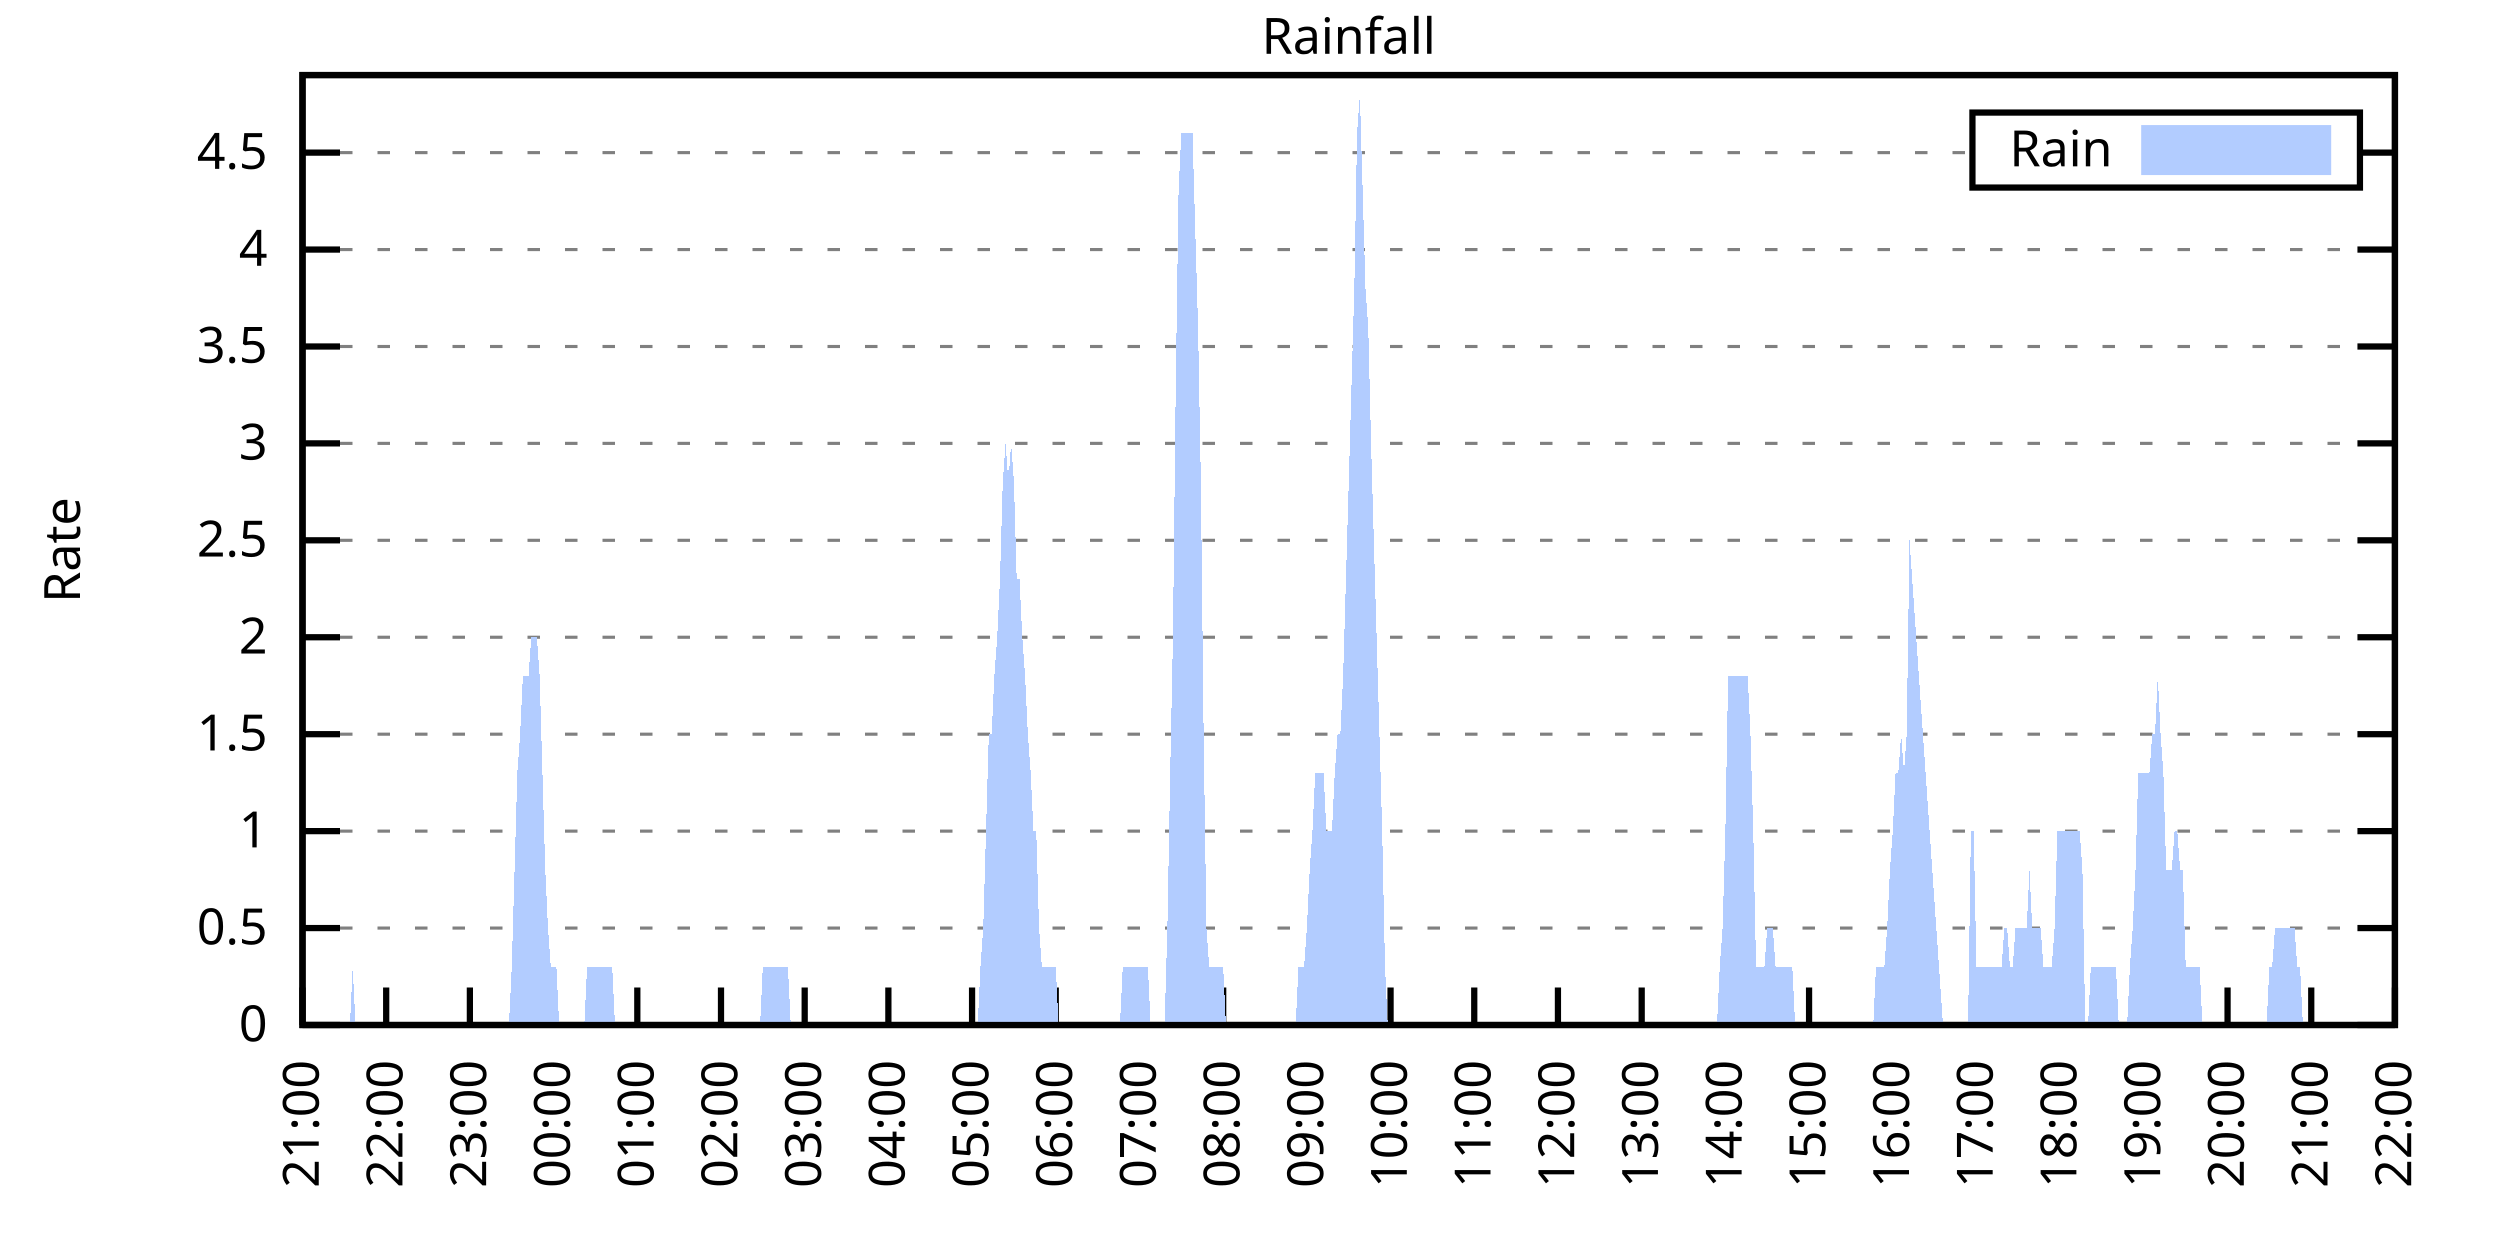
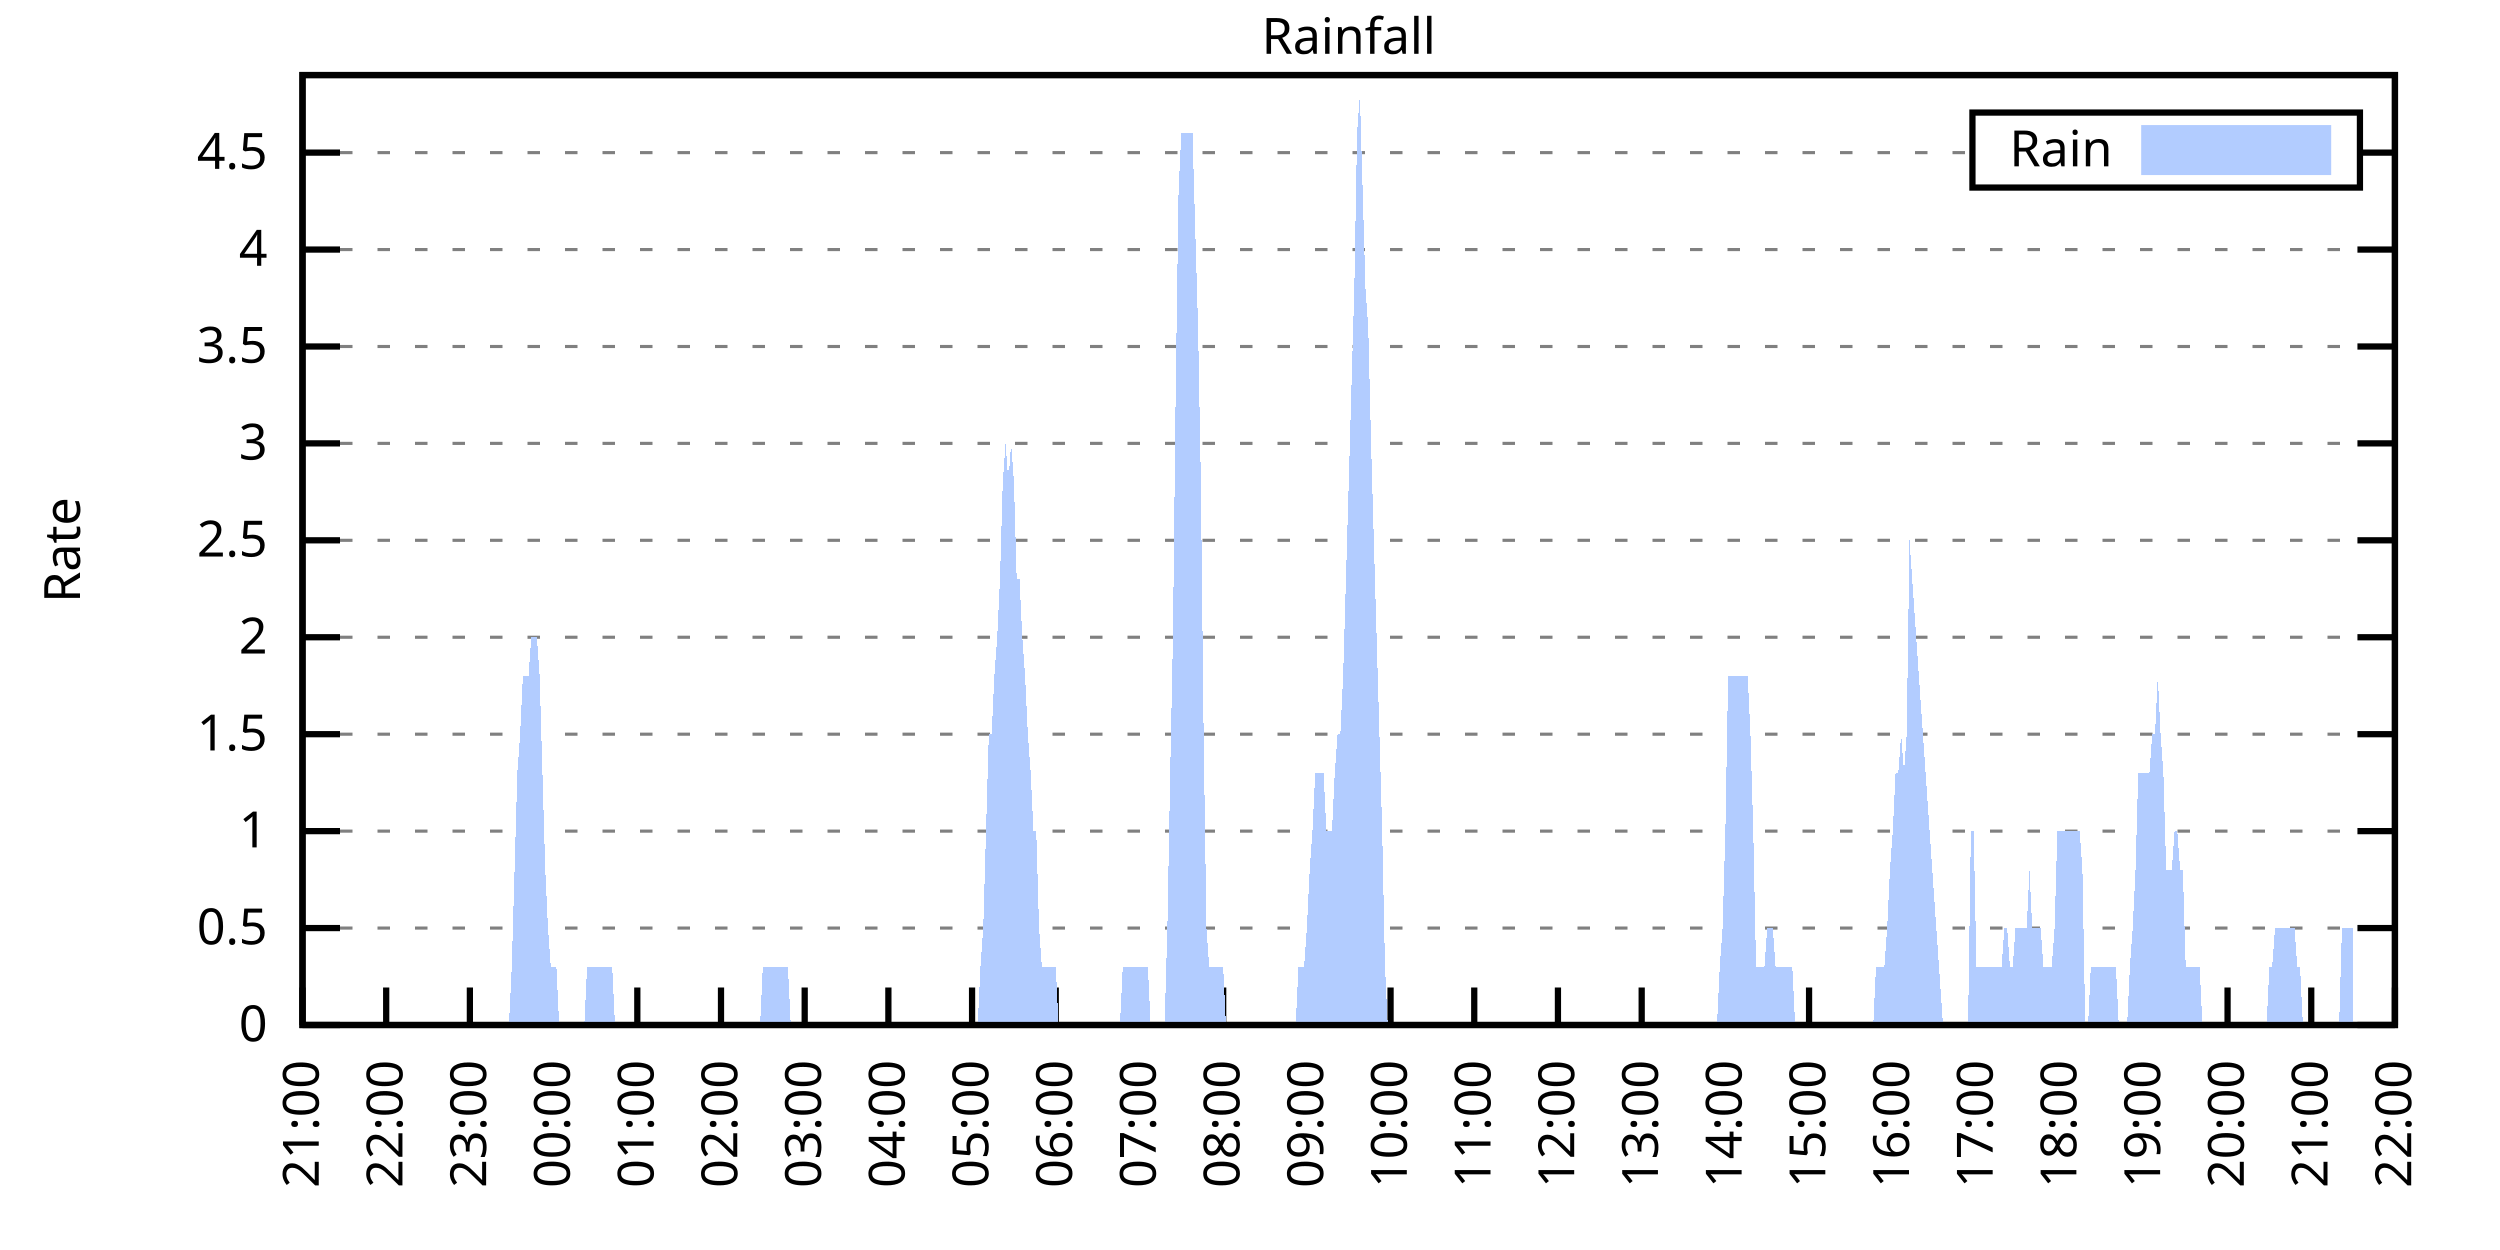
<svg xmlns="http://www.w3.org/2000/svg" xmlns:xlink="http://www.w3.org/1999/xlink" width="400" height="200" viewBox="0 0 400 200">
  <g id="gnuplot_canvas">
    <rect x="0" y="0" width="400" height="200" fill="none" />
    <defs>
      <circle id="gpDot" r="0.5" stroke-width="0.5" stroke="currentColor" />
      <path id="gpPt0" stroke-width="0.333" stroke="currentColor" d="M-1,0 h2 M0,-1 v2" />
      <path id="gpPt1" stroke-width="0.333" stroke="currentColor" d="M-1,-1 L1,1 M1,-1 L-1,1" />
      <path id="gpPt2" stroke-width="0.333" stroke="currentColor" d="M-1,0 L1,0 M0,-1 L0,1 M-1,-1 L1,1 M-1,1 L1,-1" />
      <rect id="gpPt3" stroke-width="0.333" stroke="currentColor" x="-1" y="-1" width="2" height="2" />
      <rect id="gpPt4" stroke-width="0.333" stroke="currentColor" fill="currentColor" x="-1" y="-1" width="2" height="2" />
      <circle id="gpPt5" stroke-width="0.333" stroke="currentColor" cx="0" cy="0" r="1" />
      <use xlink:href="#gpPt5" id="gpPt6" fill="currentColor" stroke="none" />
      <path id="gpPt7" stroke-width="0.333" stroke="currentColor" d="M0,-1.33 L-1.33,0.67 L1.33,0.67 z" />
      <use xlink:href="#gpPt7" id="gpPt8" fill="currentColor" stroke="none" />
      <use xlink:href="#gpPt7" id="gpPt9" stroke="currentColor" transform="rotate(180)" />
      <use xlink:href="#gpPt9" id="gpPt10" fill="currentColor" stroke="none" />
      <use xlink:href="#gpPt3" id="gpPt11" stroke="currentColor" transform="rotate(45)" />
      <use xlink:href="#gpPt11" id="gpPt12" fill="currentColor" stroke="none" />
      <path id="gpPt13" stroke-width="0.333" stroke="currentColor" d="M0,1.330 L1.265,0.411 L0.782,-1.067 L-0.782,-1.076 L-1.265,0.411 z" />
      <use xlink:href="#gpPt13" id="gpPt14" fill="currentColor" stroke="none" />
      <filter id="textbox" filterUnits="objectBoundingBox" x="0" y="0" height="1" width="1">
        <feFlood flood-color="white" flood-opacity="1" result="bgnd" />
        <feComposite in="SourceGraphic" in2="bgnd" operator="atop" />
      </filter>
      <filter id="greybox" filterUnits="objectBoundingBox" x="0" y="0" height="1" width="1">
        <feFlood flood-color="lightgrey" flood-opacity="1" result="grey" />
        <feComposite in="SourceGraphic" in2="grey" operator="atop" />
      </filter>
    </defs>
    <g fill="none" color="white" stroke="currentColor" stroke-width="1.00" stroke-linecap="butt" stroke-linejoin="miter">
</g>
    <g fill="none" color="black" stroke="currentColor" stroke-width="1.00" stroke-linecap="butt" stroke-linejoin="miter">
      <g stroke="none" shape-rendering="crispEdges">
        <polygon fill="rgb(255, 255, 255)" points="48.40,164.00 383.18,164.00 383.18,12.02 48.40,12.02 " />
      </g>
    </g>
    <g fill="none" color="black" stroke="currentColor" stroke-width="1.00" stroke-linecap="butt" stroke-linejoin="miter">
</g>
    <g fill="none" color="black" stroke="black" stroke-width="0.50" stroke-linecap="butt" stroke-linejoin="miter">
</g>
    <g fill="none" color="gray" stroke="currentColor" stroke-width="0.50" stroke-linecap="butt" stroke-linejoin="miter">
      <path stroke="gray" stroke-dasharray="2,4" class="gridline" d="M48.40,164.00 L383.19,164.00  " />
    </g>
    <g fill="none" color="gray" stroke="gray" stroke-width="1.00" stroke-linecap="butt" stroke-linejoin="miter">
</g>
    <g fill="none" color="black" stroke="currentColor" stroke-width="1.00" stroke-linecap="butt" stroke-linejoin="miter">
      <path stroke="black" d="M48.40,164.00 L54.40,164.00 M383.19,164.00 L377.19,164.00  " />
      <g transform="translate(42.80,166.60)" stroke="none" fill="black" font-family="Sans" font-size="8.00" text-anchor="end">
        <text>
          <tspan font-family="Sans"> 0</tspan>
        </text>
      </g>
    </g>
    <g fill="none" color="black" stroke="currentColor" stroke-width="1.00" stroke-linecap="butt" stroke-linejoin="miter">
</g>
    <g fill="none" color="black" stroke="black" stroke-width="0.50" stroke-linecap="butt" stroke-linejoin="miter">
</g>
    <g fill="none" color="gray" stroke="currentColor" stroke-width="0.50" stroke-linecap="butt" stroke-linejoin="miter">
      <path stroke="gray" stroke-dasharray="2,4" class="gridline" d="M48.40,148.49 L383.19,148.49  " />
    </g>
    <g fill="none" color="gray" stroke="gray" stroke-width="1.00" stroke-linecap="butt" stroke-linejoin="miter">
</g>
    <g fill="none" color="black" stroke="currentColor" stroke-width="1.00" stroke-linecap="butt" stroke-linejoin="miter">
      <path stroke="black" d="M48.40,148.49 L54.40,148.49 M383.19,148.49 L377.19,148.49  " />
      <g transform="translate(42.80,151.09)" stroke="none" fill="black" font-family="Sans" font-size="8.00" text-anchor="end">
        <text>
          <tspan font-family="Sans"> 0.5</tspan>
        </text>
      </g>
    </g>
    <g fill="none" color="black" stroke="currentColor" stroke-width="1.00" stroke-linecap="butt" stroke-linejoin="miter">
</g>
    <g fill="none" color="black" stroke="black" stroke-width="0.50" stroke-linecap="butt" stroke-linejoin="miter">
</g>
    <g fill="none" color="gray" stroke="currentColor" stroke-width="0.50" stroke-linecap="butt" stroke-linejoin="miter">
      <path stroke="gray" stroke-dasharray="2,4" class="gridline" d="M48.40,132.98 L383.19,132.98  " />
    </g>
    <g fill="none" color="gray" stroke="gray" stroke-width="1.00" stroke-linecap="butt" stroke-linejoin="miter">
</g>
    <g fill="none" color="black" stroke="currentColor" stroke-width="1.00" stroke-linecap="butt" stroke-linejoin="miter">
      <path stroke="black" d="M48.40,132.98 L54.40,132.98 M383.19,132.98 L377.19,132.98  " />
      <g transform="translate(42.80,135.58)" stroke="none" fill="black" font-family="Sans" font-size="8.00" text-anchor="end">
        <text>
          <tspan font-family="Sans"> 1</tspan>
        </text>
      </g>
    </g>
    <g fill="none" color="black" stroke="currentColor" stroke-width="1.00" stroke-linecap="butt" stroke-linejoin="miter">
</g>
    <g fill="none" color="black" stroke="black" stroke-width="0.50" stroke-linecap="butt" stroke-linejoin="miter">
</g>
    <g fill="none" color="gray" stroke="currentColor" stroke-width="0.50" stroke-linecap="butt" stroke-linejoin="miter">
      <path stroke="gray" stroke-dasharray="2,4" class="gridline" d="M48.40,117.47 L383.19,117.47  " />
    </g>
    <g fill="none" color="gray" stroke="gray" stroke-width="1.00" stroke-linecap="butt" stroke-linejoin="miter">
</g>
    <g fill="none" color="black" stroke="currentColor" stroke-width="1.00" stroke-linecap="butt" stroke-linejoin="miter">
      <path stroke="black" d="M48.40,117.47 L54.40,117.47 M383.19,117.47 L377.19,117.47  " />
      <g transform="translate(42.80,120.07)" stroke="none" fill="black" font-family="Sans" font-size="8.00" text-anchor="end">
        <text>
          <tspan font-family="Sans"> 1.5</tspan>
        </text>
      </g>
    </g>
    <g fill="none" color="black" stroke="currentColor" stroke-width="1.00" stroke-linecap="butt" stroke-linejoin="miter">
</g>
    <g fill="none" color="black" stroke="black" stroke-width="0.50" stroke-linecap="butt" stroke-linejoin="miter">
</g>
    <g fill="none" color="gray" stroke="currentColor" stroke-width="0.50" stroke-linecap="butt" stroke-linejoin="miter">
      <path stroke="gray" stroke-dasharray="2,4" class="gridline" d="M48.40,101.96 L383.19,101.96  " />
    </g>
    <g fill="none" color="gray" stroke="gray" stroke-width="1.00" stroke-linecap="butt" stroke-linejoin="miter">
</g>
    <g fill="none" color="black" stroke="currentColor" stroke-width="1.00" stroke-linecap="butt" stroke-linejoin="miter">
      <path stroke="black" d="M48.40,101.96 L54.40,101.96 M383.19,101.96 L377.19,101.96  " />
      <g transform="translate(42.80,104.56)" stroke="none" fill="black" font-family="Sans" font-size="8.00" text-anchor="end">
        <text>
          <tspan font-family="Sans"> 2</tspan>
        </text>
      </g>
    </g>
    <g fill="none" color="black" stroke="currentColor" stroke-width="1.00" stroke-linecap="butt" stroke-linejoin="miter">
</g>
    <g fill="none" color="black" stroke="black" stroke-width="0.50" stroke-linecap="butt" stroke-linejoin="miter">
</g>
    <g fill="none" color="gray" stroke="currentColor" stroke-width="0.50" stroke-linecap="butt" stroke-linejoin="miter">
      <path stroke="gray" stroke-dasharray="2,4" class="gridline" d="M48.40,86.45 L383.19,86.45  " />
    </g>
    <g fill="none" color="gray" stroke="gray" stroke-width="1.00" stroke-linecap="butt" stroke-linejoin="miter">
</g>
    <g fill="none" color="black" stroke="currentColor" stroke-width="1.00" stroke-linecap="butt" stroke-linejoin="miter">
      <path stroke="black" d="M48.40,86.45 L54.40,86.45 M383.19,86.45 L377.19,86.45  " />
      <g transform="translate(42.80,89.05)" stroke="none" fill="black" font-family="Sans" font-size="8.00" text-anchor="end">
        <text>
          <tspan font-family="Sans"> 2.5</tspan>
        </text>
      </g>
    </g>
    <g fill="none" color="black" stroke="currentColor" stroke-width="1.00" stroke-linecap="butt" stroke-linejoin="miter">
</g>
    <g fill="none" color="black" stroke="black" stroke-width="0.50" stroke-linecap="butt" stroke-linejoin="miter">
</g>
    <g fill="none" color="gray" stroke="currentColor" stroke-width="0.50" stroke-linecap="butt" stroke-linejoin="miter">
      <path stroke="gray" stroke-dasharray="2,4" class="gridline" d="M48.40,70.94 L383.19,70.94  " />
    </g>
    <g fill="none" color="gray" stroke="gray" stroke-width="1.00" stroke-linecap="butt" stroke-linejoin="miter">
</g>
    <g fill="none" color="black" stroke="currentColor" stroke-width="1.00" stroke-linecap="butt" stroke-linejoin="miter">
      <path stroke="black" d="M48.40,70.94 L54.40,70.94 M383.19,70.94 L377.19,70.94  " />
      <g transform="translate(42.80,73.54)" stroke="none" fill="black" font-family="Sans" font-size="8.00" text-anchor="end">
        <text>
          <tspan font-family="Sans"> 3</tspan>
        </text>
      </g>
    </g>
    <g fill="none" color="black" stroke="currentColor" stroke-width="1.00" stroke-linecap="butt" stroke-linejoin="miter">
</g>
    <g fill="none" color="black" stroke="black" stroke-width="0.50" stroke-linecap="butt" stroke-linejoin="miter">
</g>
    <g fill="none" color="gray" stroke="currentColor" stroke-width="0.50" stroke-linecap="butt" stroke-linejoin="miter">
      <path stroke="gray" stroke-dasharray="2,4" class="gridline" d="M48.40,55.44 L383.19,55.44  " />
    </g>
    <g fill="none" color="gray" stroke="gray" stroke-width="1.00" stroke-linecap="butt" stroke-linejoin="miter">
</g>
    <g fill="none" color="black" stroke="currentColor" stroke-width="1.00" stroke-linecap="butt" stroke-linejoin="miter">
      <path stroke="black" d="M48.40,55.44 L54.40,55.44 M383.19,55.44 L377.19,55.44  " />
      <g transform="translate(42.80,58.04)" stroke="none" fill="black" font-family="Sans" font-size="8.00" text-anchor="end">
        <text>
          <tspan font-family="Sans"> 3.5</tspan>
        </text>
      </g>
    </g>
    <g fill="none" color="black" stroke="currentColor" stroke-width="1.00" stroke-linecap="butt" stroke-linejoin="miter">
</g>
    <g fill="none" color="black" stroke="black" stroke-width="0.50" stroke-linecap="butt" stroke-linejoin="miter">
</g>
    <g fill="none" color="gray" stroke="currentColor" stroke-width="0.50" stroke-linecap="butt" stroke-linejoin="miter">
      <path stroke="gray" stroke-dasharray="2,4" class="gridline" d="M48.40,39.93 L383.19,39.93  " />
    </g>
    <g fill="none" color="gray" stroke="gray" stroke-width="1.00" stroke-linecap="butt" stroke-linejoin="miter">
</g>
    <g fill="none" color="black" stroke="currentColor" stroke-width="1.00" stroke-linecap="butt" stroke-linejoin="miter">
      <path stroke="black" d="M48.40,39.93 L54.40,39.93 M383.19,39.93 L377.19,39.93  " />
      <g transform="translate(42.80,42.53)" stroke="none" fill="black" font-family="Sans" font-size="8.00" text-anchor="end">
        <text>
          <tspan font-family="Sans"> 4</tspan>
        </text>
      </g>
    </g>
    <g fill="none" color="black" stroke="currentColor" stroke-width="1.00" stroke-linecap="butt" stroke-linejoin="miter">
</g>
    <g fill="none" color="black" stroke="black" stroke-width="0.50" stroke-linecap="butt" stroke-linejoin="miter">
</g>
    <g fill="none" color="gray" stroke="currentColor" stroke-width="0.50" stroke-linecap="butt" stroke-linejoin="miter">
      <path stroke="gray" stroke-dasharray="2,4" class="gridline" d="M48.40,24.42 L315.59,24.42 M377.59,24.42 L383.19,24.42  " />
    </g>
    <g fill="none" color="gray" stroke="gray" stroke-width="1.00" stroke-linecap="butt" stroke-linejoin="miter">
</g>
    <g fill="none" color="black" stroke="currentColor" stroke-width="1.00" stroke-linecap="butt" stroke-linejoin="miter">
      <path stroke="black" d="M48.40,24.42 L54.40,24.42 M383.19,24.42 L377.19,24.42  " />
      <g transform="translate(42.80,27.02)" stroke="none" fill="black" font-family="Sans" font-size="8.00" text-anchor="end">
        <text>
          <tspan font-family="Sans"> 4.5</tspan>
        </text>
      </g>
    </g>
    <g fill="none" color="black" stroke="currentColor" stroke-width="1.00" stroke-linecap="butt" stroke-linejoin="miter">
      <path stroke="black" d="M48.40,164.00 L48.40,158.00  " />
      <g transform="translate(51.00,169.60) rotate(270.00)" stroke="none" fill="black" font-family="Sans" font-size="8.00" text-anchor="end">
        <text>
          <tspan font-family="Sans">21:00</tspan>
        </text>
      </g>
    </g>
    <g fill="none" color="black" stroke="currentColor" stroke-width="1.00" stroke-linecap="butt" stroke-linejoin="miter">
      <path stroke="black" d="M61.79,164.00 L61.79,158.00  " />
      <g transform="translate(64.39,169.60) rotate(270.00)" stroke="none" fill="black" font-family="Sans" font-size="8.00" text-anchor="end">
        <text>
          <tspan font-family="Sans">22:00</tspan>
        </text>
      </g>
    </g>
    <g fill="none" color="black" stroke="currentColor" stroke-width="1.00" stroke-linecap="butt" stroke-linejoin="miter">
      <path stroke="black" d="M75.18,164.00 L75.18,158.00  " />
      <g transform="translate(77.78,169.60) rotate(270.00)" stroke="none" fill="black" font-family="Sans" font-size="8.00" text-anchor="end">
        <text>
          <tspan font-family="Sans">23:00</tspan>
        </text>
      </g>
    </g>
    <g fill="none" color="black" stroke="currentColor" stroke-width="1.00" stroke-linecap="butt" stroke-linejoin="miter">
      <path stroke="black" d="M88.57,164.00 L88.57,158.00  " />
      <g transform="translate(91.17,169.60) rotate(270.00)" stroke="none" fill="black" font-family="Sans" font-size="8.00" text-anchor="end">
        <text>
          <tspan font-family="Sans">00:00</tspan>
        </text>
      </g>
    </g>
    <g fill="none" color="black" stroke="currentColor" stroke-width="1.00" stroke-linecap="butt" stroke-linejoin="miter">
      <path stroke="black" d="M101.97,164.00 L101.97,158.00  " />
      <g transform="translate(104.57,169.60) rotate(270.00)" stroke="none" fill="black" font-family="Sans" font-size="8.00" text-anchor="end">
        <text>
          <tspan font-family="Sans">01:00</tspan>
        </text>
      </g>
    </g>
    <g fill="none" color="black" stroke="currentColor" stroke-width="1.00" stroke-linecap="butt" stroke-linejoin="miter">
      <path stroke="black" d="M115.36,164.00 L115.36,158.00  " />
      <g transform="translate(117.96,169.60) rotate(270.00)" stroke="none" fill="black" font-family="Sans" font-size="8.00" text-anchor="end">
        <text>
          <tspan font-family="Sans">02:00</tspan>
        </text>
      </g>
    </g>
    <g fill="none" color="black" stroke="currentColor" stroke-width="1.00" stroke-linecap="butt" stroke-linejoin="miter">
      <path stroke="black" d="M128.75,164.00 L128.75,158.00  " />
      <g transform="translate(131.35,169.60) rotate(270.00)" stroke="none" fill="black" font-family="Sans" font-size="8.00" text-anchor="end">
        <text>
          <tspan font-family="Sans">03:00</tspan>
        </text>
      </g>
    </g>
    <g fill="none" color="black" stroke="currentColor" stroke-width="1.00" stroke-linecap="butt" stroke-linejoin="miter">
      <path stroke="black" d="M142.14,164.00 L142.14,158.00  " />
      <g transform="translate(144.74,169.60) rotate(270.00)" stroke="none" fill="black" font-family="Sans" font-size="8.00" text-anchor="end">
        <text>
          <tspan font-family="Sans">04:00</tspan>
        </text>
      </g>
    </g>
    <g fill="none" color="black" stroke="currentColor" stroke-width="1.00" stroke-linecap="butt" stroke-linejoin="miter">
      <path stroke="black" d="M155.53,164.00 L155.53,158.00  " />
      <g transform="translate(158.13,169.60) rotate(270.00)" stroke="none" fill="black" font-family="Sans" font-size="8.00" text-anchor="end">
        <text>
          <tspan font-family="Sans">05:00</tspan>
        </text>
      </g>
    </g>
    <g fill="none" color="black" stroke="currentColor" stroke-width="1.00" stroke-linecap="butt" stroke-linejoin="miter">
      <path stroke="black" d="M168.92,164.00 L168.92,158.00  " />
      <g transform="translate(171.52,169.60) rotate(270.00)" stroke="none" fill="black" font-family="Sans" font-size="8.00" text-anchor="end">
        <text>
          <tspan font-family="Sans">06:00</tspan>
        </text>
      </g>
    </g>
    <g fill="none" color="black" stroke="currentColor" stroke-width="1.00" stroke-linecap="butt" stroke-linejoin="miter">
      <path stroke="black" d="M182.32,164.00 L182.32,158.00  " />
      <g transform="translate(184.92,169.60) rotate(270.00)" stroke="none" fill="black" font-family="Sans" font-size="8.00" text-anchor="end">
        <text>
          <tspan font-family="Sans">07:00</tspan>
        </text>
      </g>
    </g>
    <g fill="none" color="black" stroke="currentColor" stroke-width="1.00" stroke-linecap="butt" stroke-linejoin="miter">
      <path stroke="black" d="M195.71,164.00 L195.71,158.00  " />
      <g transform="translate(198.31,169.60) rotate(270.00)" stroke="none" fill="black" font-family="Sans" font-size="8.00" text-anchor="end">
        <text>
          <tspan font-family="Sans">08:00</tspan>
        </text>
      </g>
    </g>
    <g fill="none" color="black" stroke="currentColor" stroke-width="1.00" stroke-linecap="butt" stroke-linejoin="miter">
      <path stroke="black" d="M209.10,164.00 L209.10,158.00  " />
      <g transform="translate(211.70,169.60) rotate(270.00)" stroke="none" fill="black" font-family="Sans" font-size="8.00" text-anchor="end">
        <text>
          <tspan font-family="Sans">09:00</tspan>
        </text>
      </g>
    </g>
    <g fill="none" color="black" stroke="currentColor" stroke-width="1.00" stroke-linecap="butt" stroke-linejoin="miter">
      <path stroke="black" d="M222.49,164.00 L222.49,158.00  " />
      <g transform="translate(225.09,169.60) rotate(270.00)" stroke="none" fill="black" font-family="Sans" font-size="8.00" text-anchor="end">
        <text>
          <tspan font-family="Sans">10:00</tspan>
        </text>
      </g>
    </g>
    <g fill="none" color="black" stroke="currentColor" stroke-width="1.00" stroke-linecap="butt" stroke-linejoin="miter">
      <path stroke="black" d="M235.88,164.00 L235.88,158.00  " />
      <g transform="translate(238.48,169.60) rotate(270.00)" stroke="none" fill="black" font-family="Sans" font-size="8.00" text-anchor="end">
        <text>
          <tspan font-family="Sans">11:00</tspan>
        </text>
      </g>
    </g>
    <g fill="none" color="black" stroke="currentColor" stroke-width="1.00" stroke-linecap="butt" stroke-linejoin="miter">
      <path stroke="black" d="M249.27,164.00 L249.27,158.00  " />
      <g transform="translate(251.87,169.60) rotate(270.00)" stroke="none" fill="black" font-family="Sans" font-size="8.00" text-anchor="end">
        <text>
          <tspan font-family="Sans">12:00</tspan>
        </text>
      </g>
    </g>
    <g fill="none" color="black" stroke="currentColor" stroke-width="1.00" stroke-linecap="butt" stroke-linejoin="miter">
      <path stroke="black" d="M262.67,164.00 L262.67,158.00  " />
      <g transform="translate(265.27,169.60) rotate(270.00)" stroke="none" fill="black" font-family="Sans" font-size="8.00" text-anchor="end">
        <text>
          <tspan font-family="Sans">13:00</tspan>
        </text>
      </g>
    </g>
    <g fill="none" color="black" stroke="currentColor" stroke-width="1.00" stroke-linecap="butt" stroke-linejoin="miter">
      <path stroke="black" d="M276.06,164.00 L276.06,158.00  " />
      <g transform="translate(278.66,169.60) rotate(270.00)" stroke="none" fill="black" font-family="Sans" font-size="8.00" text-anchor="end">
        <text>
          <tspan font-family="Sans">14:00</tspan>
        </text>
      </g>
    </g>
    <g fill="none" color="black" stroke="currentColor" stroke-width="1.00" stroke-linecap="butt" stroke-linejoin="miter">
      <path stroke="black" d="M289.45,164.00 L289.45,158.00  " />
      <g transform="translate(292.05,169.60) rotate(270.00)" stroke="none" fill="black" font-family="Sans" font-size="8.00" text-anchor="end">
        <text>
          <tspan font-family="Sans">15:00</tspan>
        </text>
      </g>
    </g>
    <g fill="none" color="black" stroke="currentColor" stroke-width="1.00" stroke-linecap="butt" stroke-linejoin="miter">
      <path stroke="black" d="M302.84,164.00 L302.84,158.00  " />
      <g transform="translate(305.44,169.60) rotate(270.00)" stroke="none" fill="black" font-family="Sans" font-size="8.00" text-anchor="end">
        <text>
          <tspan font-family="Sans">16:00</tspan>
        </text>
      </g>
    </g>
    <g fill="none" color="black" stroke="currentColor" stroke-width="1.00" stroke-linecap="butt" stroke-linejoin="miter">
      <path stroke="black" d="M316.23,164.00 L316.23,158.00  " />
      <g transform="translate(318.83,169.60) rotate(270.00)" stroke="none" fill="black" font-family="Sans" font-size="8.00" text-anchor="end">
        <text>
          <tspan font-family="Sans">17:00</tspan>
        </text>
      </g>
    </g>
    <g fill="none" color="black" stroke="currentColor" stroke-width="1.00" stroke-linecap="butt" stroke-linejoin="miter">
      <path stroke="black" d="M329.62,164.00 L329.62,158.00  " />
      <g transform="translate(332.22,169.60) rotate(270.00)" stroke="none" fill="black" font-family="Sans" font-size="8.00" text-anchor="end">
        <text>
          <tspan font-family="Sans">18:00</tspan>
        </text>
      </g>
    </g>
    <g fill="none" color="black" stroke="currentColor" stroke-width="1.00" stroke-linecap="butt" stroke-linejoin="miter">
      <path stroke="black" d="M343.02,164.00 L343.02,158.00  " />
      <g transform="translate(345.62,169.60) rotate(270.00)" stroke="none" fill="black" font-family="Sans" font-size="8.00" text-anchor="end">
        <text>
          <tspan font-family="Sans">19:00</tspan>
        </text>
      </g>
    </g>
    <g fill="none" color="black" stroke="currentColor" stroke-width="1.00" stroke-linecap="butt" stroke-linejoin="miter">
      <path stroke="black" d="M356.41,164.00 L356.41,158.00  " />
      <g transform="translate(359.01,169.60) rotate(270.00)" stroke="none" fill="black" font-family="Sans" font-size="8.00" text-anchor="end">
        <text>
          <tspan font-family="Sans">20:00</tspan>
        </text>
      </g>
    </g>
    <g fill="none" color="black" stroke="currentColor" stroke-width="1.00" stroke-linecap="butt" stroke-linejoin="miter">
      <path stroke="black" d="M369.80,164.00 L369.80,158.00  " />
      <g transform="translate(372.40,169.60) rotate(270.00)" stroke="none" fill="black" font-family="Sans" font-size="8.00" text-anchor="end">
        <text>
          <tspan font-family="Sans">21:00</tspan>
        </text>
      </g>
    </g>
    <g fill="none" color="black" stroke="currentColor" stroke-width="1.00" stroke-linecap="butt" stroke-linejoin="miter">
      <path stroke="black" d="M383.19,164.00 L383.19,158.00  " />
      <g transform="translate(385.79,169.60) rotate(270.00)" stroke="none" fill="black" font-family="Sans" font-size="8.00" text-anchor="end">
        <text>
          <tspan font-family="Sans">22:00</tspan>
        </text>
      </g>
    </g>
    <g fill="none" color="black" stroke="currentColor" stroke-width="1.00" stroke-linecap="butt" stroke-linejoin="miter">
</g>
    <g fill="none" color="black" stroke="currentColor" stroke-width="1.00" stroke-linecap="butt" stroke-linejoin="miter">
      <path stroke="black" d="M48.40,12.01 L48.40,164.00 L383.19,164.00 L383.19,12.01 L48.40,12.01 Z  " />
    </g>
    <g fill="none" color="black" stroke="currentColor" stroke-width="1.00" stroke-linecap="butt" stroke-linejoin="miter">
</g>
    <g fill="none" color="black" stroke="currentColor" stroke-width="1.00" stroke-linecap="butt" stroke-linejoin="miter">
      <path stroke="black" d="M315.59,30.01 L315.59,18.01 L377.59,18.01 L377.59,30.01 L315.59,30.01 Z  " />
    </g>
    <g id="Rainfall_plot_1">
      <g fill="none" color="white" stroke="black" stroke-width="2.00" stroke-linecap="butt" stroke-linejoin="miter">
</g>
      <g fill="none" color="black" stroke="currentColor" stroke-width="2.00" stroke-linecap="butt" stroke-linejoin="miter">
        <g transform="translate(337.99,26.61)" stroke="none" fill="black" font-family="Sans" font-size="8.00" text-anchor="end">
          <text>
            <tspan font-family="Sans">Rain</tspan>
          </text>
        </g>
      </g>
      <g fill="none" color="black" stroke="currentColor" stroke-width="2.00" stroke-linecap="butt" stroke-linejoin="miter">
        <g stroke="none" shape-rendering="crispEdges">
          <polygon fill="rgb(178, 204, 255)" points="343.59,27.01 371.99,27.01 371.99,21.01 343.59,21.01 " />
        </g>
        <path stroke="rgb(178, 204, 255)" d="M343.59,27.01 L371.99,27.01 L371.99,21.01 L343.59,21.01 L343.59,27.01 Z  " />
      </g>
      <g fill="none" color="black" stroke="currentColor" stroke-width="2.00" stroke-linecap="butt" stroke-linejoin="miter">
        <g stroke="none" shape-rendering="crispEdges">
-           <polygon fill="rgb(178, 204, 255)" points="51.97,164.00 52.42,164.00 52.86,164.00 53.31,164.00 53.76,164.00 54.20,164.00 54.65,164.00 55.10,164.00 55.54,164.00 55.99,164.00 56.43,154.69 56.88,164.00 57.33,164.00 57.77,164.00 58.22,164.00 58.67,164.00 59.11,164.00 59.56,164.00 60.01,164.00 60.45,164.00 60.90,164.00 61.35,164.00 61.79,164.00 62.24,164.00 62.68,164.00 63.13,164.00 63.58,164.00 64.02,164.00 64.47,164.00 64.92,164.00 65.36,164.00 65.81,164.00 66.26,164.00 66.70,164.00 67.15,164.00 67.59,164.00 68.04,164.00 68.49,164.00 68.93,164.00 69.38,164.00 69.83,164.00 70.27,164.00 70.72,164.00 71.17,164.00 71.61,164.00 72.06,164.00 72.50,164.00 72.95,164.00 73.40,164.00 73.84,164.00 74.29,164.00 74.74,164.00 75.18,164.00 75.63,164.00 76.08,164.00 76.52,164.00 76.97,164.00 77.42,164.00 77.86,164.00 78.31,164.00 78.75,164.00 79.20,164.00 79.65,164.00 80.09,164.00 80.54,164.00 80.99,164.00 81.43,164.00 81.88,154.69 82.33,139.19 82.77,123.68 83.22,117.47 83.66,108.17 84.11,108.17 84.56,108.17 85.00,101.96 85.45,101.96 85.90,101.96 86.34,108.17 86.79,123.68 87.24,139.19 87.68,148.49 88.13,154.69 88.57,154.69 89.02,154.69 89.47,164.00 89.91,164.00 90.36,164.00 90.81,164.00 91.25,164.00 91.70,164.00 92.15,164.00 92.59,164.00 93.04,164.00 93.49,164.00 93.93,154.69 94.38,154.69 94.82,154.69 95.27,154.69 95.72,154.69 96.16,154.69 96.61,154.69 97.06,154.69 97.50,154.69 97.95,154.69 98.40,164.00 98.84,164.00 99.29,164.00 99.73,164.00 100.18,164.00 100.63,164.00 101.07,164.00 101.52,164.00 101.97,164.00 102.41,164.00 102.86,164.00 103.31,164.00 103.75,164.00 104.20,164.00 104.64,164.00 105.09,164.00 105.54,164.00 105.98,164.00 106.43,164.00 106.88,164.00 107.32,164.00 107.77,164.00 108.22,164.00 108.66,164.00 109.11,164.00 109.55,164.00 110.00,164.00 110.45,164.00 110.89,164.00 111.34,164.00 111.79,164.00 112.23,164.00 112.68,164.00 113.13,164.00 113.57,164.00 114.02,164.00 114.47,164.00 114.91,164.00 115.36,164.00 115.80,164.00 116.25,164.00 116.70,164.00 117.14,164.00 117.59,164.00 118.04,164.00 118.48,164.00 118.93,164.00 119.38,164.00 119.82,164.00 120.27,164.00 120.71,164.00 121.16,164.00 121.61,164.00 122.05,154.69 122.50,154.69 122.95,154.69 123.39,154.69 123.84,154.69 124.29,154.69 124.73,154.69 125.18,154.69 125.62,154.69 126.07,154.69 126.52,164.00 126.96,164.00 127.41,164.00 127.86,164.00 128.30,164.00 128.75,164.00 129.20,164.00 129.64,164.00 130.09,164.00 130.54,164.00 130.98,164.00 131.43,164.00 131.87,164.00 132.32,164.00 132.77,164.00 133.21,164.00 133.66,164.00 134.11,164.00 134.55,164.00 135.00,164.00 135.45,164.00 135.89,164.00 136.34,164.00 136.78,164.00 137.23,164.00 137.68,164.00 138.12,164.00 138.57,164.00 139.02,164.00 139.46,164.00 139.91,164.00 140.36,164.00 140.80,164.00 141.25,164.00 141.69,164.00 142.14,164.00 142.59,164.00 143.03,164.00 143.48,164.00 143.93,164.00 144.37,164.00 144.82,164.00 145.27,164.00 145.71,164.00 146.16,164.00 146.61,164.00 147.05,164.00 147.50,164.00 147.94,164.00 148.39,164.00 148.84,164.00 149.28,164.00 149.73,164.00 150.18,164.00 150.62,164.00 151.07,164.00 151.52,164.00 151.96,164.00 152.41,164.00 152.85,164.00 153.30,164.00 153.75,164.00 154.19,164.00 154.64,164.00 155.09,164.00 155.53,164.00 155.98,164.00 156.43,164.00 156.87,154.69 157.32,148.49 157.76,132.98 158.21,117.47 158.66,117.47 159.10,108.17 159.55,101.96 160.00,92.66 160.44,77.15 160.89,70.94 161.34,77.15 161.78,70.94 162.23,77.15 162.67,92.66 163.12,92.66 163.57,101.96 164.01,108.17 164.46,117.47 164.91,123.68 165.35,132.98 165.80,132.98 166.25,148.49 166.69,154.69 167.14,154.69 167.59,154.69 168.03,154.69 168.48,154.69 168.92,154.69 169.37,164.00 169.82,164.00 170.26,164.00 170.71,164.00 171.16,164.00 171.60,164.00 172.05,164.00 172.50,164.00 172.94,164.00 173.39,164.00 173.83,164.00 174.28,164.00 174.73,164.00 175.17,164.00 175.62,164.00 176.07,164.00 176.51,164.00 176.96,164.00 177.41,164.00 177.85,164.00 178.30,164.00 178.74,164.00 179.19,164.00 179.64,154.69 180.08,154.69 180.53,154.69 180.98,154.69 181.42,154.69 181.87,154.69 182.32,154.69 182.76,154.69 183.21,154.69 183.66,154.69 184.10,164.00 184.55,164.00 184.99,164.00 185.44,164.00 185.89,164.00 186.33,164.00 186.78,148.49 187.23,123.68 187.67,101.96 188.12,61.64 188.57,30.62 189.01,21.32 189.46,21.32 189.90,21.32 190.35,21.32 190.80,21.32 191.24,36.82 191.69,52.33 192.14,77.15 192.58,117.47 193.03,148.49 193.48,154.69 193.92,154.69 194.37,154.69 194.81,154.69 195.26,154.69 195.71,154.69 196.15,164.00 196.60,164.00 197.05,164.00 197.49,164.00 197.94,164.00 198.39,164.00 198.83,164.00 199.28,164.00 199.73,164.00 200.17,164.00 200.62,164.00 201.06,164.00 201.51,164.00 201.96,164.00 202.40,164.00 202.85,164.00 203.30,164.00 203.74,164.00 204.19,164.00 204.64,164.00 205.08,164.00 205.53,164.00 205.97,164.00 206.42,164.00 206.87,164.00 207.31,164.00 207.76,154.69 208.21,154.69 208.65,154.69 209.10,148.49 209.55,139.19 209.99,132.98 210.44,123.68 210.88,123.68 211.33,123.68 211.78,123.68 212.22,132.98 212.67,132.98 213.12,132.98 213.56,123.68 214.01,117.47 214.46,117.47 214.90,108.17 215.35,92.66 215.80,77.15 216.24,61.64 216.69,46.13 217.13,21.32 217.58,15.11 218.03,30.62 218.47,46.13 218.92,52.33 219.37,70.94 219.81,86.45 220.26,101.96 220.71,117.47 221.15,132.98 221.60,154.69 222.04,164.00 222.49,164.00 222.94,164.00 223.38,164.00 223.83,164.00 224.28,164.00 224.72,164.00 225.17,164.00 225.62,164.00 226.06,164.00 226.51,164.00 226.95,164.00 227.40,164.00 227.85,164.00 228.29,164.00 228.74,164.00 229.19,164.00 229.63,164.00 230.08,164.00 230.53,164.00 230.97,164.00 231.42,164.00 231.86,164.00 232.31,164.00 232.76,164.00 233.20,164.00 233.65,164.00 234.10,164.00 234.54,164.00 234.99,164.00 235.44,164.00 235.88,164.00 236.33,164.00 236.78,164.00 237.22,164.00 237.67,164.00 238.11,164.00 238.56,164.00 239.01,164.00 239.45,164.00 239.90,164.00 240.35,164.00 240.79,164.00 241.24,164.00 241.69,164.00 242.13,164.00 242.58,164.00 243.02,164.00 243.47,164.00 243.92,164.00 244.36,164.00 244.81,164.00 245.26,164.00 245.70,164.00 246.15,164.00 246.60,164.00 247.04,164.00 247.49,164.00 247.93,164.00 248.38,164.00 248.83,164.00 249.27,164.00 249.72,164.00 250.17,164.00 250.61,164.00 251.06,164.00 251.51,164.00 251.95,164.00 252.40,164.00 252.85,164.00 253.29,164.00 253.74,164.00 254.18,164.00 254.63,164.00 255.08,164.00 255.52,164.00 255.97,164.00 256.42,164.00 256.86,164.00 257.31,164.00 257.76,164.00 258.20,164.00 258.65,164.00 259.09,164.00 259.54,164.00 259.99,164.00 260.43,164.00 260.88,164.00 261.33,164.00 261.77,164.00 262.22,164.00 262.67,164.00 263.11,164.00 263.56,164.00 264.00,164.00 264.45,164.00 264.90,164.00 265.34,164.00 265.79,164.00 266.24,164.00 266.68,164.00 267.13,164.00 267.58,164.00 268.02,164.00 268.47,164.00 268.92,164.00 269.36,164.00 269.81,164.00 270.25,164.00 270.70,164.00 271.15,164.00 271.59,164.00 272.04,164.00 272.49,164.00 272.93,164.00 273.38,164.00 273.83,164.00 274.27,164.00 274.72,164.00 275.16,154.69 275.61,148.49 276.06,132.98 276.50,108.17 276.95,108.17 277.40,108.17 277.84,108.17 278.29,108.17 278.74,108.17 279.18,108.17 279.63,108.17 280.07,117.47 280.52,132.98 280.97,154.69 281.41,154.69 281.86,154.69 282.31,154.69 282.75,148.49 283.20,148.49 283.65,148.49 284.09,154.69 284.54,154.69 284.98,154.69 285.43,154.69 285.88,154.69 286.32,154.69 286.77,154.69 287.22,164.00 287.66,164.00 288.11,164.00 288.56,164.00 289.00,164.00 289.45,164.00 289.90,164.00 290.34,164.00 290.79,164.00 291.23,164.00 291.68,164.00 292.13,164.00 292.57,164.00 293.02,164.00 293.47,164.00 293.91,164.00 294.36,164.00 294.81,164.00 295.25,164.00 295.70,164.00 296.14,164.00 296.59,164.00 297.04,164.00 297.48,164.00 297.93,164.00 298.38,164.00 298.82,164.00 299.27,164.00 299.72,164.00 300.16,154.69 300.61,154.69 301.05,154.69 301.50,154.69 301.95,148.49 302.39,139.19 302.84,132.98 303.29,123.68 303.73,123.68 304.18,117.47 304.63,123.68 305.07,117.47 305.52,86.45 310.88,164.00 311.32,164.00 311.77,164.00 312.21,164.00 312.66,164.00 313.11,164.00 313.55,164.00 314.00,164.00 314.45,164.00 314.89,164.00 315.34,132.98 315.79,132.98 316.23,154.69 316.68,154.69 317.12,154.69 317.57,154.69 318.02,154.69 318.46,154.69 318.91,154.69 319.36,154.69 319.80,154.69 320.25,154.69 320.70,148.49 321.14,148.49 321.59,154.69 322.04,154.69 322.48,148.49 322.93,148.49 323.37,148.49 323.82,148.49 324.27,148.49 324.71,139.19 325.16,148.49 325.61,148.49 326.05,148.49 326.50,148.49 326.95,154.69 327.39,154.69 327.84,154.69 328.28,154.69 328.73,148.49 329.18,132.98 329.62,132.98 330.07,132.98 330.52,132.98 330.96,132.98 331.41,132.98 331.86,132.98 332.30,132.98 332.75,132.98 333.19,139.19 333.64,164.00 334.09,164.00 334.53,154.69 334.98,154.69 335.43,154.69 335.87,154.69 336.32,154.69 336.77,154.69 337.21,154.69 337.66,154.69 338.10,154.69 338.55,154.69 339.00,164.00 339.44,164.00 339.89,164.00 340.34,164.00 340.78,154.69 341.23,148.49 341.68,139.19 342.12,123.68 342.57,123.68 343.02,123.68 343.46,123.68 343.91,123.68 344.35,117.47 344.80,117.47 345.25,108.17 345.69,117.47 346.14,123.68 346.59,139.19 347.03,139.19 347.48,139.19 347.93,132.98 348.37,132.98 348.82,139.19 349.26,139.19 349.71,154.69 350.16,154.69 350.60,154.69 351.05,154.69 351.50,154.69 351.94,154.69 352.39,164.00 352.84,164.00 353.28,164.00 353.73,164.00 354.17,164.00 354.62,164.00 355.07,164.00 355.51,164.00 355.96,164.00 356.41,164.00 356.85,164.00 357.30,164.00 357.75,164.00 358.19,164.00 358.64,164.00 359.09,164.00 359.53,164.00 359.98,164.00 360.42,164.00 360.87,164.00 361.32,164.00 361.76,164.00 362.21,164.00 362.66,164.00 363.10,154.69 363.55,154.69 364.00,148.49 364.44,148.49 364.89,148.49 365.33,148.49 365.78,148.49 366.23,148.49 366.67,148.49 367.12,148.49 367.57,154.69 368.01,154.69 368.46,164.00 368.91,164.00 369.35,164.00 369.80,164.00 370.24,164.00 370.69,164.00 371.14,164.00 371.58,164.00 372.03,164.00 372.48,164.00 372.92,164.00 372.92,164.00 51.97,164.00 " />
+           <polygon fill="rgb(178, 204, 255)" points="55.54,164.00 55.99,164.00 56.43,164.00 56.88,164.00 57.33,164.00 57.77,164.00 58.22,164.00 58.67,164.00 59.11,164.00 59.56,164.00 60.01,164.00 60.45,164.00 60.90,164.00 61.35,164.00 61.79,164.00 62.24,164.00 62.68,164.00 63.13,164.00 63.58,164.00 64.02,164.00 64.47,164.00 64.92,164.00 65.36,164.00 65.81,164.00 66.26,164.00 66.70,164.00 67.15,164.00 67.59,164.00 68.04,164.00 68.49,164.00 68.93,164.00 69.38,164.00 69.83,164.00 70.27,164.00 70.72,164.00 71.17,164.00 71.61,164.00 72.06,164.00 72.50,164.00 72.95,164.00 73.40,164.00 73.84,164.00 74.29,164.00 74.74,164.00 75.18,164.00 75.63,164.00 76.08,164.00 76.52,164.00 76.97,164.00 77.42,164.00 77.86,164.00 78.31,164.00 78.75,164.00 79.20,164.00 79.65,164.00 80.09,164.00 80.54,164.00 80.99,164.00 81.43,164.00 81.88,154.69 82.33,139.19 82.77,123.68 83.22,117.47 83.66,108.17 84.11,108.17 84.56,108.17 85.00,101.96 85.45,101.96 85.90,101.96 86.34,108.17 86.79,123.68 87.24,139.19 87.68,148.49 88.13,154.69 88.57,154.69 89.02,154.69 89.47,164.00 89.91,164.00 90.36,164.00 90.81,164.00 91.25,164.00 91.70,164.00 92.15,164.00 92.59,164.00 93.04,164.00 93.49,164.00 93.93,154.69 94.38,154.69 94.82,154.69 95.27,154.69 95.72,154.69 96.16,154.69 96.61,154.69 97.06,154.69 97.50,154.69 97.95,154.69 98.40,164.00 98.84,164.00 99.29,164.00 99.73,164.00 100.18,164.00 100.63,164.00 101.07,164.00 101.52,164.00 101.97,164.00 102.41,164.00 102.86,164.00 103.31,164.00 103.75,164.00 104.20,164.00 104.64,164.00 105.09,164.00 105.54,164.00 105.98,164.00 106.43,164.00 106.88,164.00 107.32,164.00 107.77,164.00 108.22,164.00 108.66,164.00 109.11,164.00 109.55,164.00 110.00,164.00 110.45,164.00 110.89,164.00 111.34,164.00 111.79,164.00 112.23,164.00 112.68,164.00 113.13,164.00 113.57,164.00 114.02,164.00 114.47,164.00 114.91,164.00 115.36,164.00 115.80,164.00 116.25,164.00 116.70,164.00 117.14,164.00 117.59,164.00 118.04,164.00 118.48,164.00 118.93,164.00 119.38,164.00 119.82,164.00 120.27,164.00 120.71,164.00 121.16,164.00 121.61,164.00 122.05,154.69 122.50,154.69 122.95,154.69 123.39,154.69 123.84,154.69 124.29,154.69 124.73,154.69 125.18,154.69 125.62,154.69 126.07,154.69 126.52,164.00 126.96,164.00 127.41,164.00 127.86,164.00 128.30,164.00 128.75,164.00 129.20,164.00 129.64,164.00 130.09,164.00 130.54,164.00 130.98,164.00 131.43,164.00 131.87,164.00 132.32,164.00 132.77,164.00 133.21,164.00 133.66,164.00 134.11,164.00 134.55,164.00 135.00,164.00 135.45,164.00 135.89,164.00 136.34,164.00 136.78,164.00 137.23,164.00 137.68,164.00 138.12,164.00 138.57,164.00 139.02,164.00 139.46,164.00 139.91,164.00 140.36,164.00 140.80,164.00 141.25,164.00 141.69,164.00 142.14,164.00 142.59,164.00 143.03,164.00 143.48,164.00 143.93,164.00 144.37,164.00 144.82,164.00 145.27,164.00 145.71,164.00 146.16,164.00 146.61,164.00 147.05,164.00 147.50,164.00 147.94,164.00 148.39,164.00 148.84,164.00 149.28,164.00 149.73,164.00 150.18,164.00 150.62,164.00 151.07,164.00 151.52,164.00 151.96,164.00 152.41,164.00 152.85,164.00 153.30,164.00 153.75,164.00 154.19,164.00 154.64,164.00 155.09,164.00 155.53,164.00 155.98,164.00 156.43,164.00 156.87,154.69 157.32,148.49 157.76,132.98 158.21,117.47 158.66,117.47 159.10,108.17 159.55,101.96 160.00,92.66 160.44,77.15 160.89,70.94 161.34,77.15 161.78,70.94 162.23,77.15 162.67,92.66 163.12,92.66 163.57,101.96 164.01,108.17 164.46,117.47 164.91,123.68 165.35,132.98 165.80,132.98 166.25,148.49 166.69,154.69 167.14,154.69 167.59,154.69 168.03,154.69 168.48,154.69 168.92,154.69 169.37,164.00 169.82,164.00 170.26,164.00 170.71,164.00 171.16,164.00 171.60,164.00 172.05,164.00 172.50,164.00 172.94,164.00 173.39,164.00 173.83,164.00 174.28,164.00 174.73,164.00 175.17,164.00 175.62,164.00 176.07,164.00 176.51,164.00 176.96,164.00 177.41,164.00 177.85,164.00 178.30,164.00 178.74,164.00 179.19,164.00 179.64,154.69 180.08,154.69 180.53,154.69 180.98,154.69 181.42,154.69 181.87,154.69 182.32,154.69 182.76,154.69 183.21,154.69 183.66,154.69 184.10,164.00 184.55,164.00 184.99,164.00 185.44,164.00 185.89,164.00 186.33,164.00 186.78,148.49 187.23,123.68 187.67,101.96 188.12,61.64 188.57,30.62 189.01,21.32 189.46,21.32 189.90,21.32 190.35,21.32 190.80,21.32 191.24,36.82 191.69,52.33 192.14,77.15 192.58,117.47 193.03,148.49 193.48,154.69 193.92,154.69 194.37,154.69 194.81,154.69 195.26,154.69 195.71,154.69 196.15,164.00 196.60,164.00 197.05,164.00 197.49,164.00 197.94,164.00 198.39,164.00 198.83,164.00 199.28,164.00 199.73,164.00 200.17,164.00 200.62,164.00 201.06,164.00 201.51,164.00 201.96,164.00 202.40,164.00 202.85,164.00 203.30,164.00 203.74,164.00 204.19,164.00 204.64,164.00 205.08,164.00 205.53,164.00 205.97,164.00 206.42,164.00 206.87,164.00 207.31,164.00 207.76,154.69 208.21,154.69 208.65,154.69 209.10,148.49 209.55,139.19 209.99,132.98 210.44,123.68 210.88,123.68 211.33,123.68 211.78,123.68 212.22,132.98 212.67,132.98 213.12,132.98 213.56,123.68 214.01,117.47 214.46,117.47 214.90,108.17 215.35,92.66 215.80,77.15 216.24,61.64 216.69,46.13 217.13,21.32 217.58,15.11 218.03,30.62 218.47,46.13 218.92,52.33 219.37,70.94 219.81,86.45 220.26,101.96 220.71,117.47 221.15,132.98 221.60,154.69 222.04,164.00 222.49,164.00 222.94,164.00 223.38,164.00 223.83,164.00 224.28,164.00 224.72,164.00 225.17,164.00 225.62,164.00 226.06,164.00 226.51,164.00 226.95,164.00 227.40,164.00 227.85,164.00 228.29,164.00 228.74,164.00 229.19,164.00 229.63,164.00 230.08,164.00 230.53,164.00 230.97,164.00 231.42,164.00 231.86,164.00 232.31,164.00 232.76,164.00 233.20,164.00 233.65,164.00 234.10,164.00 234.54,164.00 234.99,164.00 235.44,164.00 235.88,164.00 236.33,164.00 236.78,164.00 237.22,164.00 237.67,164.00 238.11,164.00 238.56,164.00 239.01,164.00 239.45,164.00 239.90,164.00 240.35,164.00 240.79,164.00 241.24,164.00 241.69,164.00 242.13,164.00 242.58,164.00 243.02,164.00 243.47,164.00 243.92,164.00 244.36,164.00 244.81,164.00 245.26,164.00 245.70,164.00 246.15,164.00 246.60,164.00 247.04,164.00 247.49,164.00 247.93,164.00 248.38,164.00 248.83,164.00 249.27,164.00 249.72,164.00 250.17,164.00 250.61,164.00 251.06,164.00 251.51,164.00 251.95,164.00 252.40,164.00 252.85,164.00 253.29,164.00 253.74,164.00 254.18,164.00 254.63,164.00 255.08,164.00 255.52,164.00 255.97,164.00 256.42,164.00 256.86,164.00 257.31,164.00 257.76,164.00 258.20,164.00 258.65,164.00 259.09,164.00 259.54,164.00 259.99,164.00 260.43,164.00 260.88,164.00 261.33,164.00 261.77,164.00 262.22,164.00 262.67,164.00 263.11,164.00 263.56,164.00 264.00,164.00 264.45,164.00 264.90,164.00 265.34,164.00 265.79,164.00 266.24,164.00 266.68,164.00 267.13,164.00 267.58,164.00 268.02,164.00 268.47,164.00 268.92,164.00 269.36,164.00 269.81,164.00 270.25,164.00 270.70,164.00 271.15,164.00 271.59,164.00 272.04,164.00 272.49,164.00 272.93,164.00 273.38,164.00 273.83,164.00 274.27,164.00 274.72,164.00 275.16,154.69 275.61,148.49 276.06,132.98 276.50,108.17 276.95,108.17 277.40,108.17 277.84,108.17 278.29,108.17 278.74,108.17 279.18,108.17 279.63,108.17 280.07,117.47 280.52,132.98 280.97,154.69 281.41,154.69 281.86,154.69 282.31,154.69 282.75,148.49 283.20,148.49 283.65,148.49 284.09,154.69 284.54,154.69 284.98,154.69 285.43,154.69 285.88,154.69 286.32,154.69 286.77,154.69 287.22,164.00 287.66,164.00 288.11,164.00 288.56,164.00 289.00,164.00 289.45,164.00 289.90,164.00 290.34,164.00 290.79,164.00 291.23,164.00 291.68,164.00 292.13,164.00 292.57,164.00 293.02,164.00 293.47,164.00 293.91,164.00 294.36,164.00 294.81,164.00 295.25,164.00 295.70,164.00 296.14,164.00 296.59,164.00 297.04,164.00 297.48,164.00 297.93,164.00 298.38,164.00 298.82,164.00 299.27,164.00 299.72,164.00 300.16,154.69 300.61,154.69 301.05,154.69 301.50,154.69 301.95,148.49 302.39,139.19 302.84,132.98 303.29,123.68 303.73,123.68 304.18,117.47 304.63,123.68 305.07,117.47 305.52,86.45 310.88,164.00 311.32,164.00 311.77,164.00 312.21,164.00 312.66,164.00 313.11,164.00 313.55,164.00 314.00,164.00 314.45,164.00 314.89,164.00 315.34,132.98 315.79,132.98 316.23,154.69 316.68,154.69 317.12,154.69 317.57,154.69 318.02,154.69 318.46,154.69 318.91,154.69 319.36,154.69 319.80,154.69 320.25,154.69 320.70,148.49 321.14,148.49 321.59,154.69 322.04,154.69 322.48,148.49 322.93,148.49 323.37,148.49 323.82,148.49 324.27,148.49 324.71,139.19 325.16,148.49 325.61,148.49 326.05,148.49 326.50,148.49 326.95,154.69 327.39,154.69 327.84,154.69 328.28,154.69 328.73,148.49 329.18,132.98 329.62,132.98 330.07,132.98 330.52,132.98 330.96,132.98 331.41,132.98 331.86,132.98 332.30,132.98 332.75,132.98 333.19,139.19 333.64,164.00 334.09,164.00 334.53,154.69 334.98,154.69 335.43,154.69 335.87,154.69 336.32,154.69 336.77,154.69 337.21,154.69 337.66,154.69 338.10,154.69 338.55,154.69 339.00,164.00 339.44,164.00 339.89,164.00 340.34,164.00 340.78,154.69 341.23,148.49 341.68,139.19 342.12,123.68 342.57,123.68 343.02,123.68 343.46,123.68 343.91,123.68 344.35,117.47 344.80,117.47 345.25,108.17 345.69,117.47 346.14,123.68 346.59,139.19 347.03,139.19 347.48,139.19 347.93,132.98 348.37,132.98 348.82,139.19 349.26,139.19 349.71,154.69 350.16,154.69 350.60,154.69 351.05,154.69 351.50,154.69 351.94,154.69 352.39,164.00 352.84,164.00 353.28,164.00 353.73,164.00 354.17,164.00 354.62,164.00 355.07,164.00 355.51,164.00 355.96,164.00 356.41,164.00 356.85,164.00 357.30,164.00 357.75,164.00 358.19,164.00 358.64,164.00 359.09,164.00 359.53,164.00 359.98,164.00 360.42,164.00 360.87,164.00 361.32,164.00 361.76,164.00 362.21,164.00 362.66,164.00 363.10,154.69 363.55,154.69 364.00,148.49 364.44,148.49 364.89,148.49 365.33,148.49 365.78,148.49 366.23,148.49 366.67,148.49 367.12,148.49 367.57,154.69 368.01,154.69 368.46,164.00 368.91,164.00 369.35,164.00 369.80,164.00 370.24,164.00 370.69,164.00 371.14,164.00 371.58,164.00 372.03,164.00 372.48,164.00 372.92,164.00 373.37,164.00 373.82,164.00 374.26,164.00 374.71,148.49 375.16,148.49 375.60,148.49 376.05,148.49 376.49,148.49 376.49,164.00 55.54,164.00 " />
        </g>
      </g>
    </g>
    <g fill="none" color="black" stroke="currentColor" stroke-width="2.00" stroke-linecap="butt" stroke-linejoin="miter">
</g>
    <g fill="none" color="black" stroke="black" stroke-width="1.00" stroke-linecap="butt" stroke-linejoin="miter">
</g>
    <g fill="none" color="black" stroke="currentColor" stroke-width="1.00" stroke-linecap="butt" stroke-linejoin="miter">
      <path stroke="black" d="M48.40,12.01 L48.40,164.00 L383.19,164.00 L383.19,12.01 L48.40,12.01 Z  " />
      <g transform="translate(12.80,88.01) rotate(270.00)" stroke="none" fill="black" font-family="Sans" font-size="8.00" text-anchor="middle">
        <text>
          <tspan font-family="Sans">Rate</tspan>
        </text>
      </g>
    </g>
    <g fill="none" color="black" stroke="currentColor" stroke-width="1.00" stroke-linecap="butt" stroke-linejoin="miter">
</g>
    <g fill="none" color="black" stroke="currentColor" stroke-width="1.00" stroke-linecap="butt" stroke-linejoin="miter">
      <g transform="translate(215.79,8.61)" stroke="none" fill="black" font-family="Sans" font-size="8.00" text-anchor="middle">
        <text>
          <tspan font-family="Sans">Rainfall</tspan>
        </text>
      </g>
    </g>
    <g fill="none" color="black" stroke="currentColor" stroke-width="1.00" stroke-linecap="butt" stroke-linejoin="miter">
</g>
  </g>
</svg>
